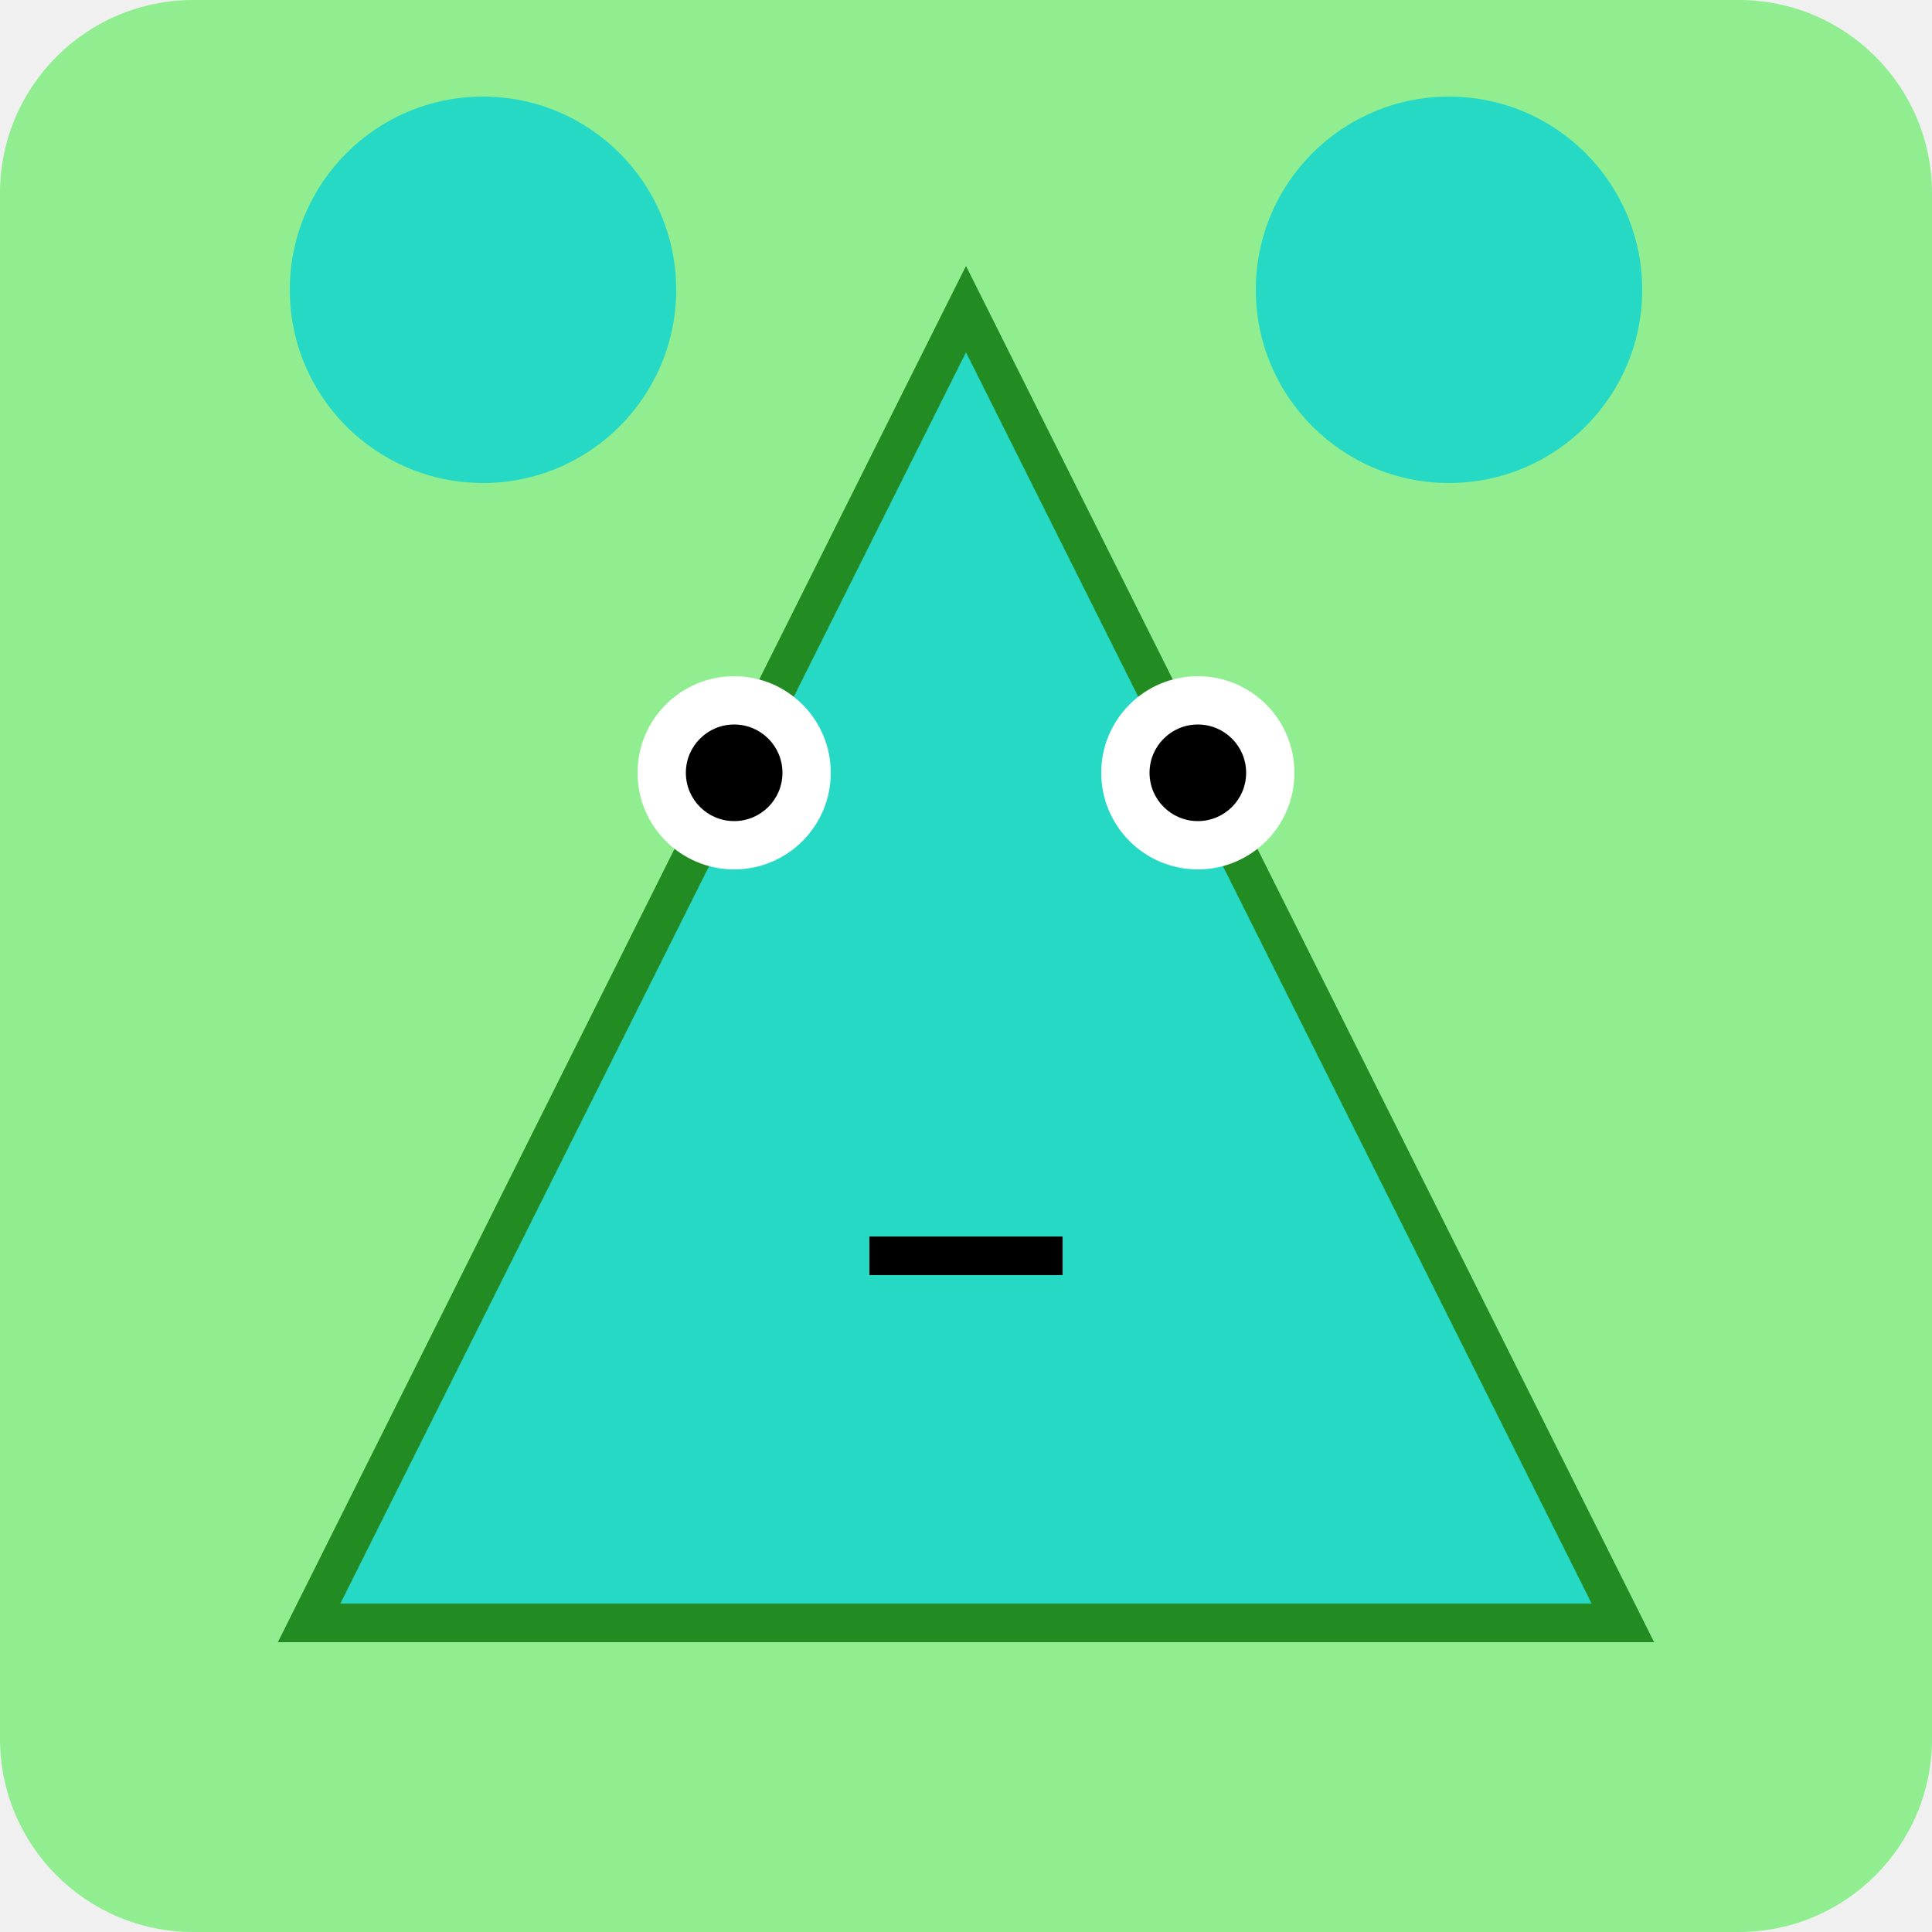
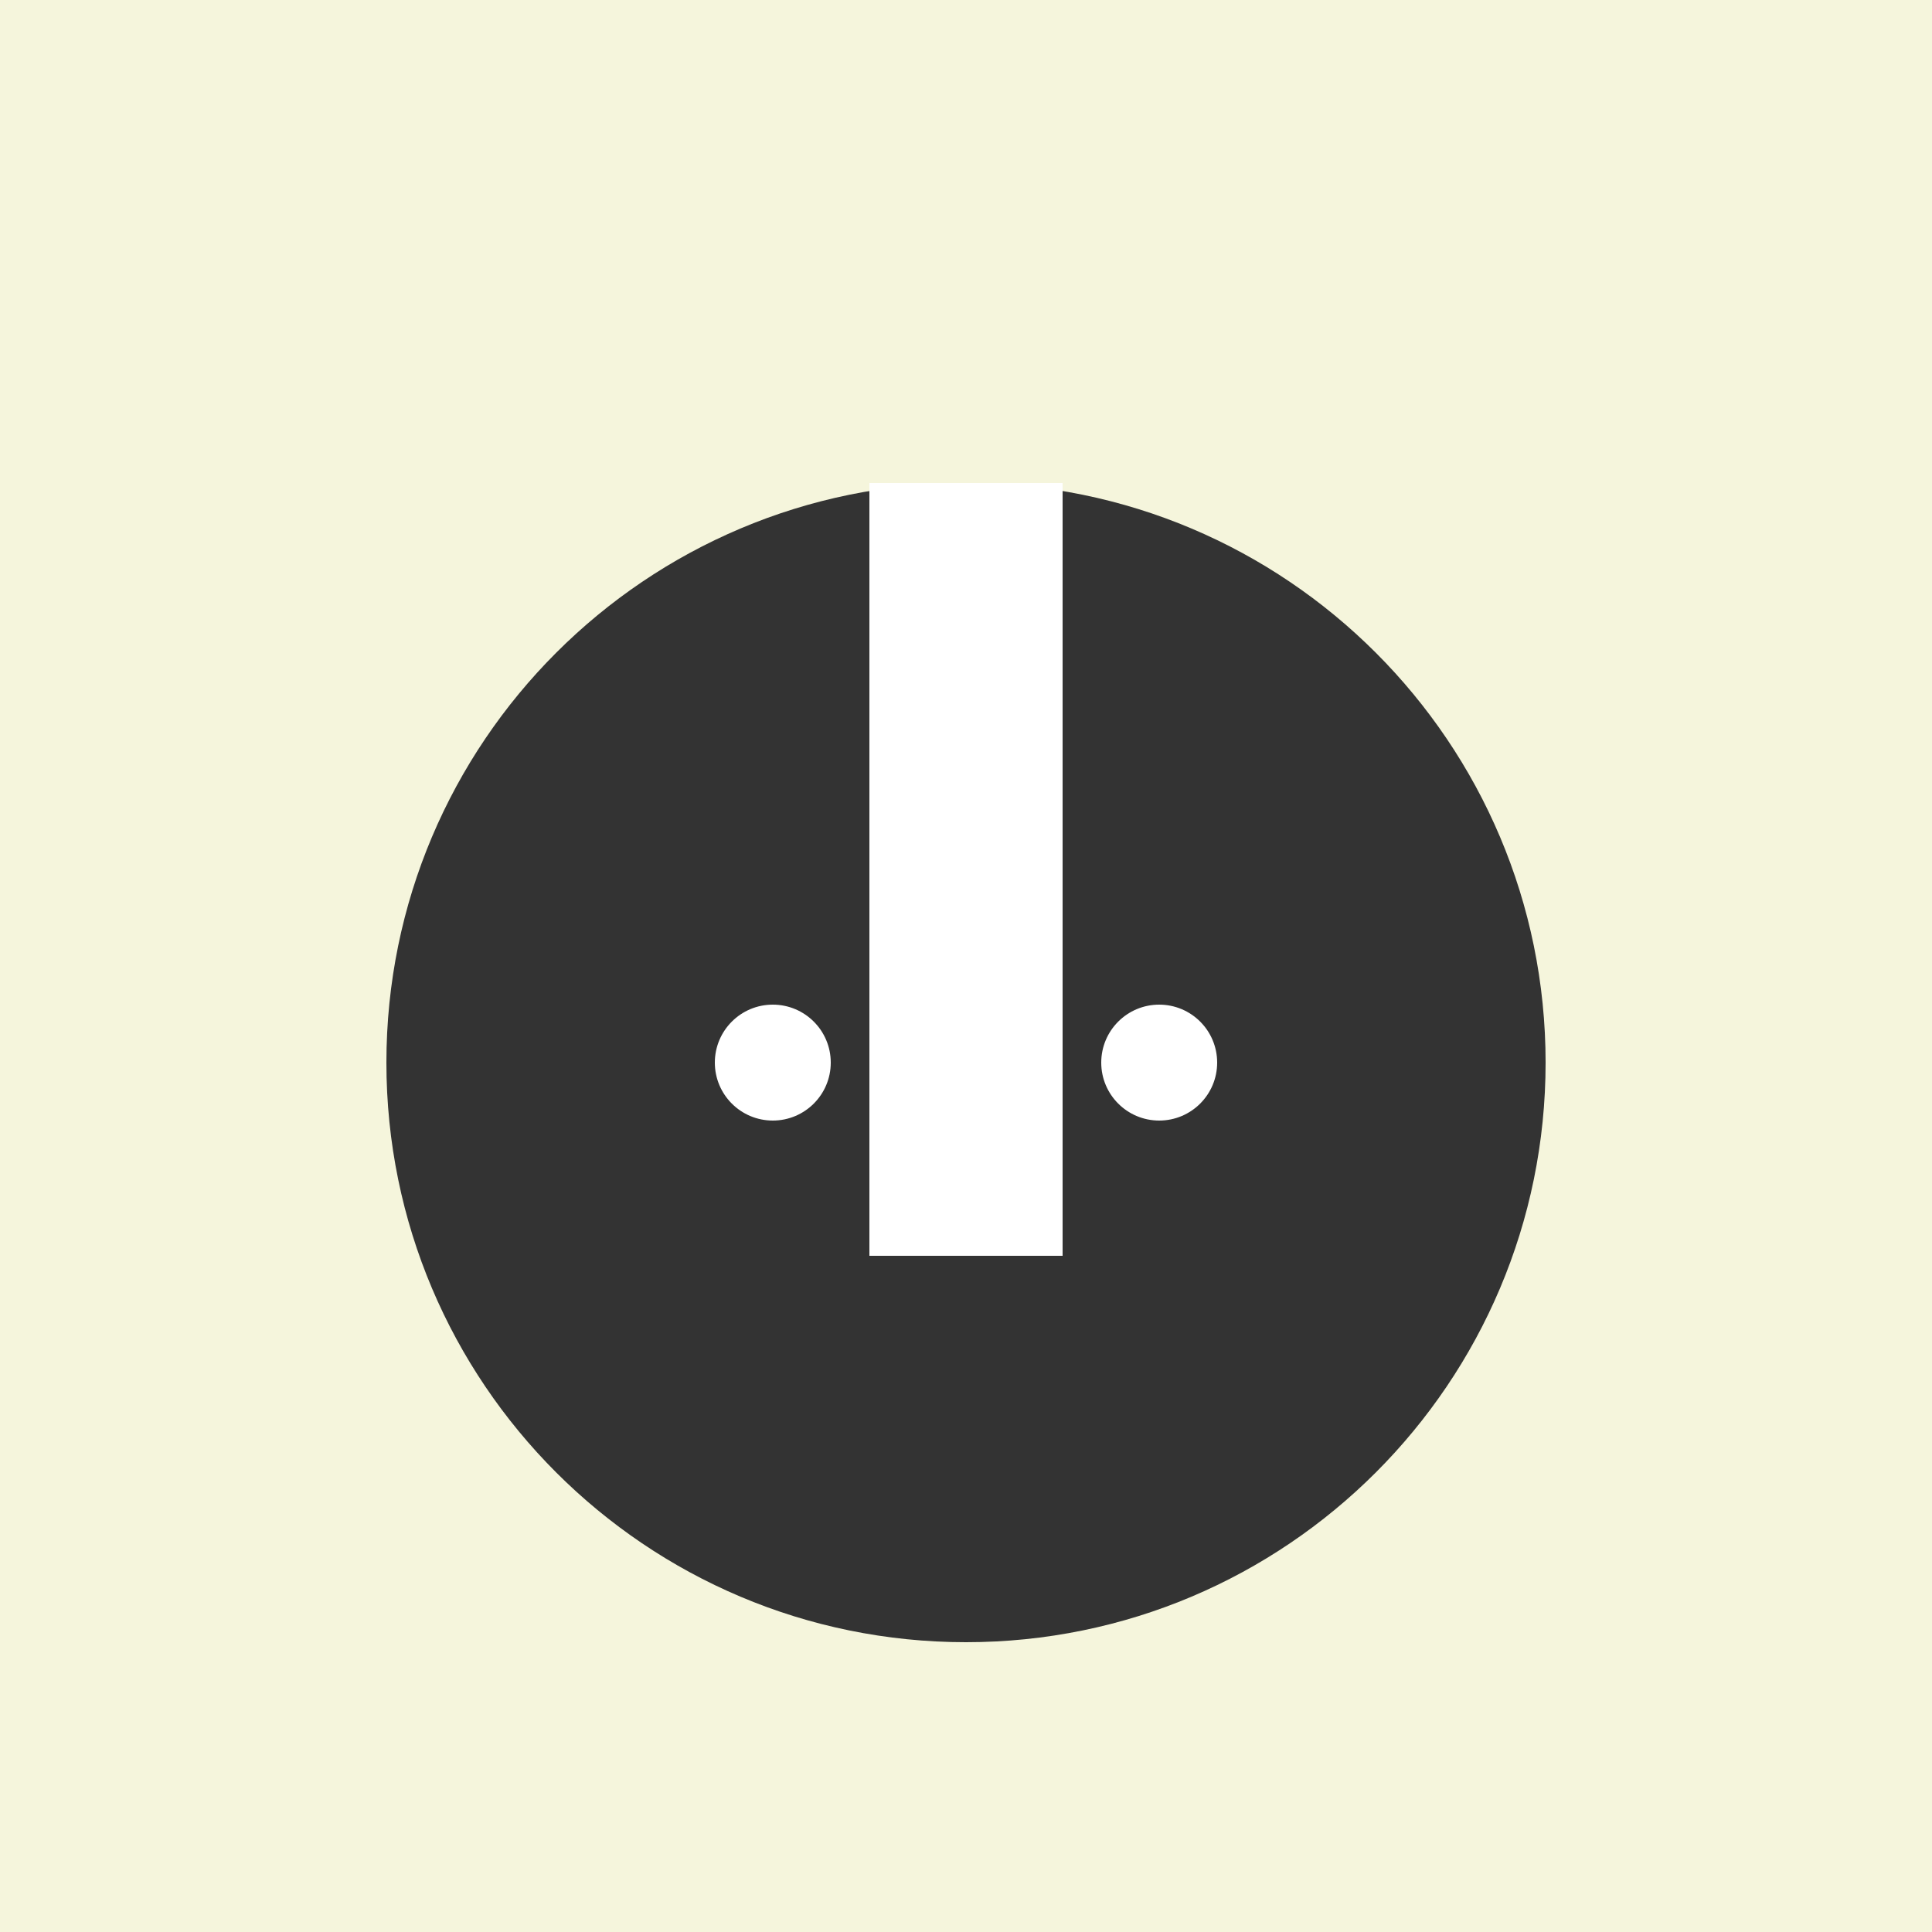
<svg xmlns="http://www.w3.org/2000/svg" viewBox="0 0 100 100">
-   <rect width="100" height="100" fill="#90EE90" rx="10" ry="10" />
-   <polygon points="50,16 84,84 16,84" fill="hsl(173, 70%, 50%)" stroke="#228B22" stroke-width="2" />
-   <circle cx="38" cy="40" r="5" fill="white" />
-   <circle cx="62" cy="40" r="5" fill="white" />
-   <circle cx="38" cy="40" r="2.5" fill="black" />
-   <circle cx="62" cy="40" r="2.5" fill="black" />
-   <line x1="45" y1="65" x2="55" y2="65" stroke="black" stroke-width="2" />
-   <circle cx="25" cy="15" r="10" fill="hsl(173, 70%, 50%)" />
-   <circle cx="75" cy="15" r="10" fill="hsl(173, 70%, 50%)" />
+   <rect width="100" height="100" fill="#F5F5DC" />
+   <circle cx="50" cy="55" r="30" fill="#333" />
+   <rect x="45" y="25" width="10" height="40" fill="white" />
+   <circle cx="40" cy="55" r="3" fill="white" />
+   <circle cx="60" cy="55" r="3" fill="white" />
</svg>
